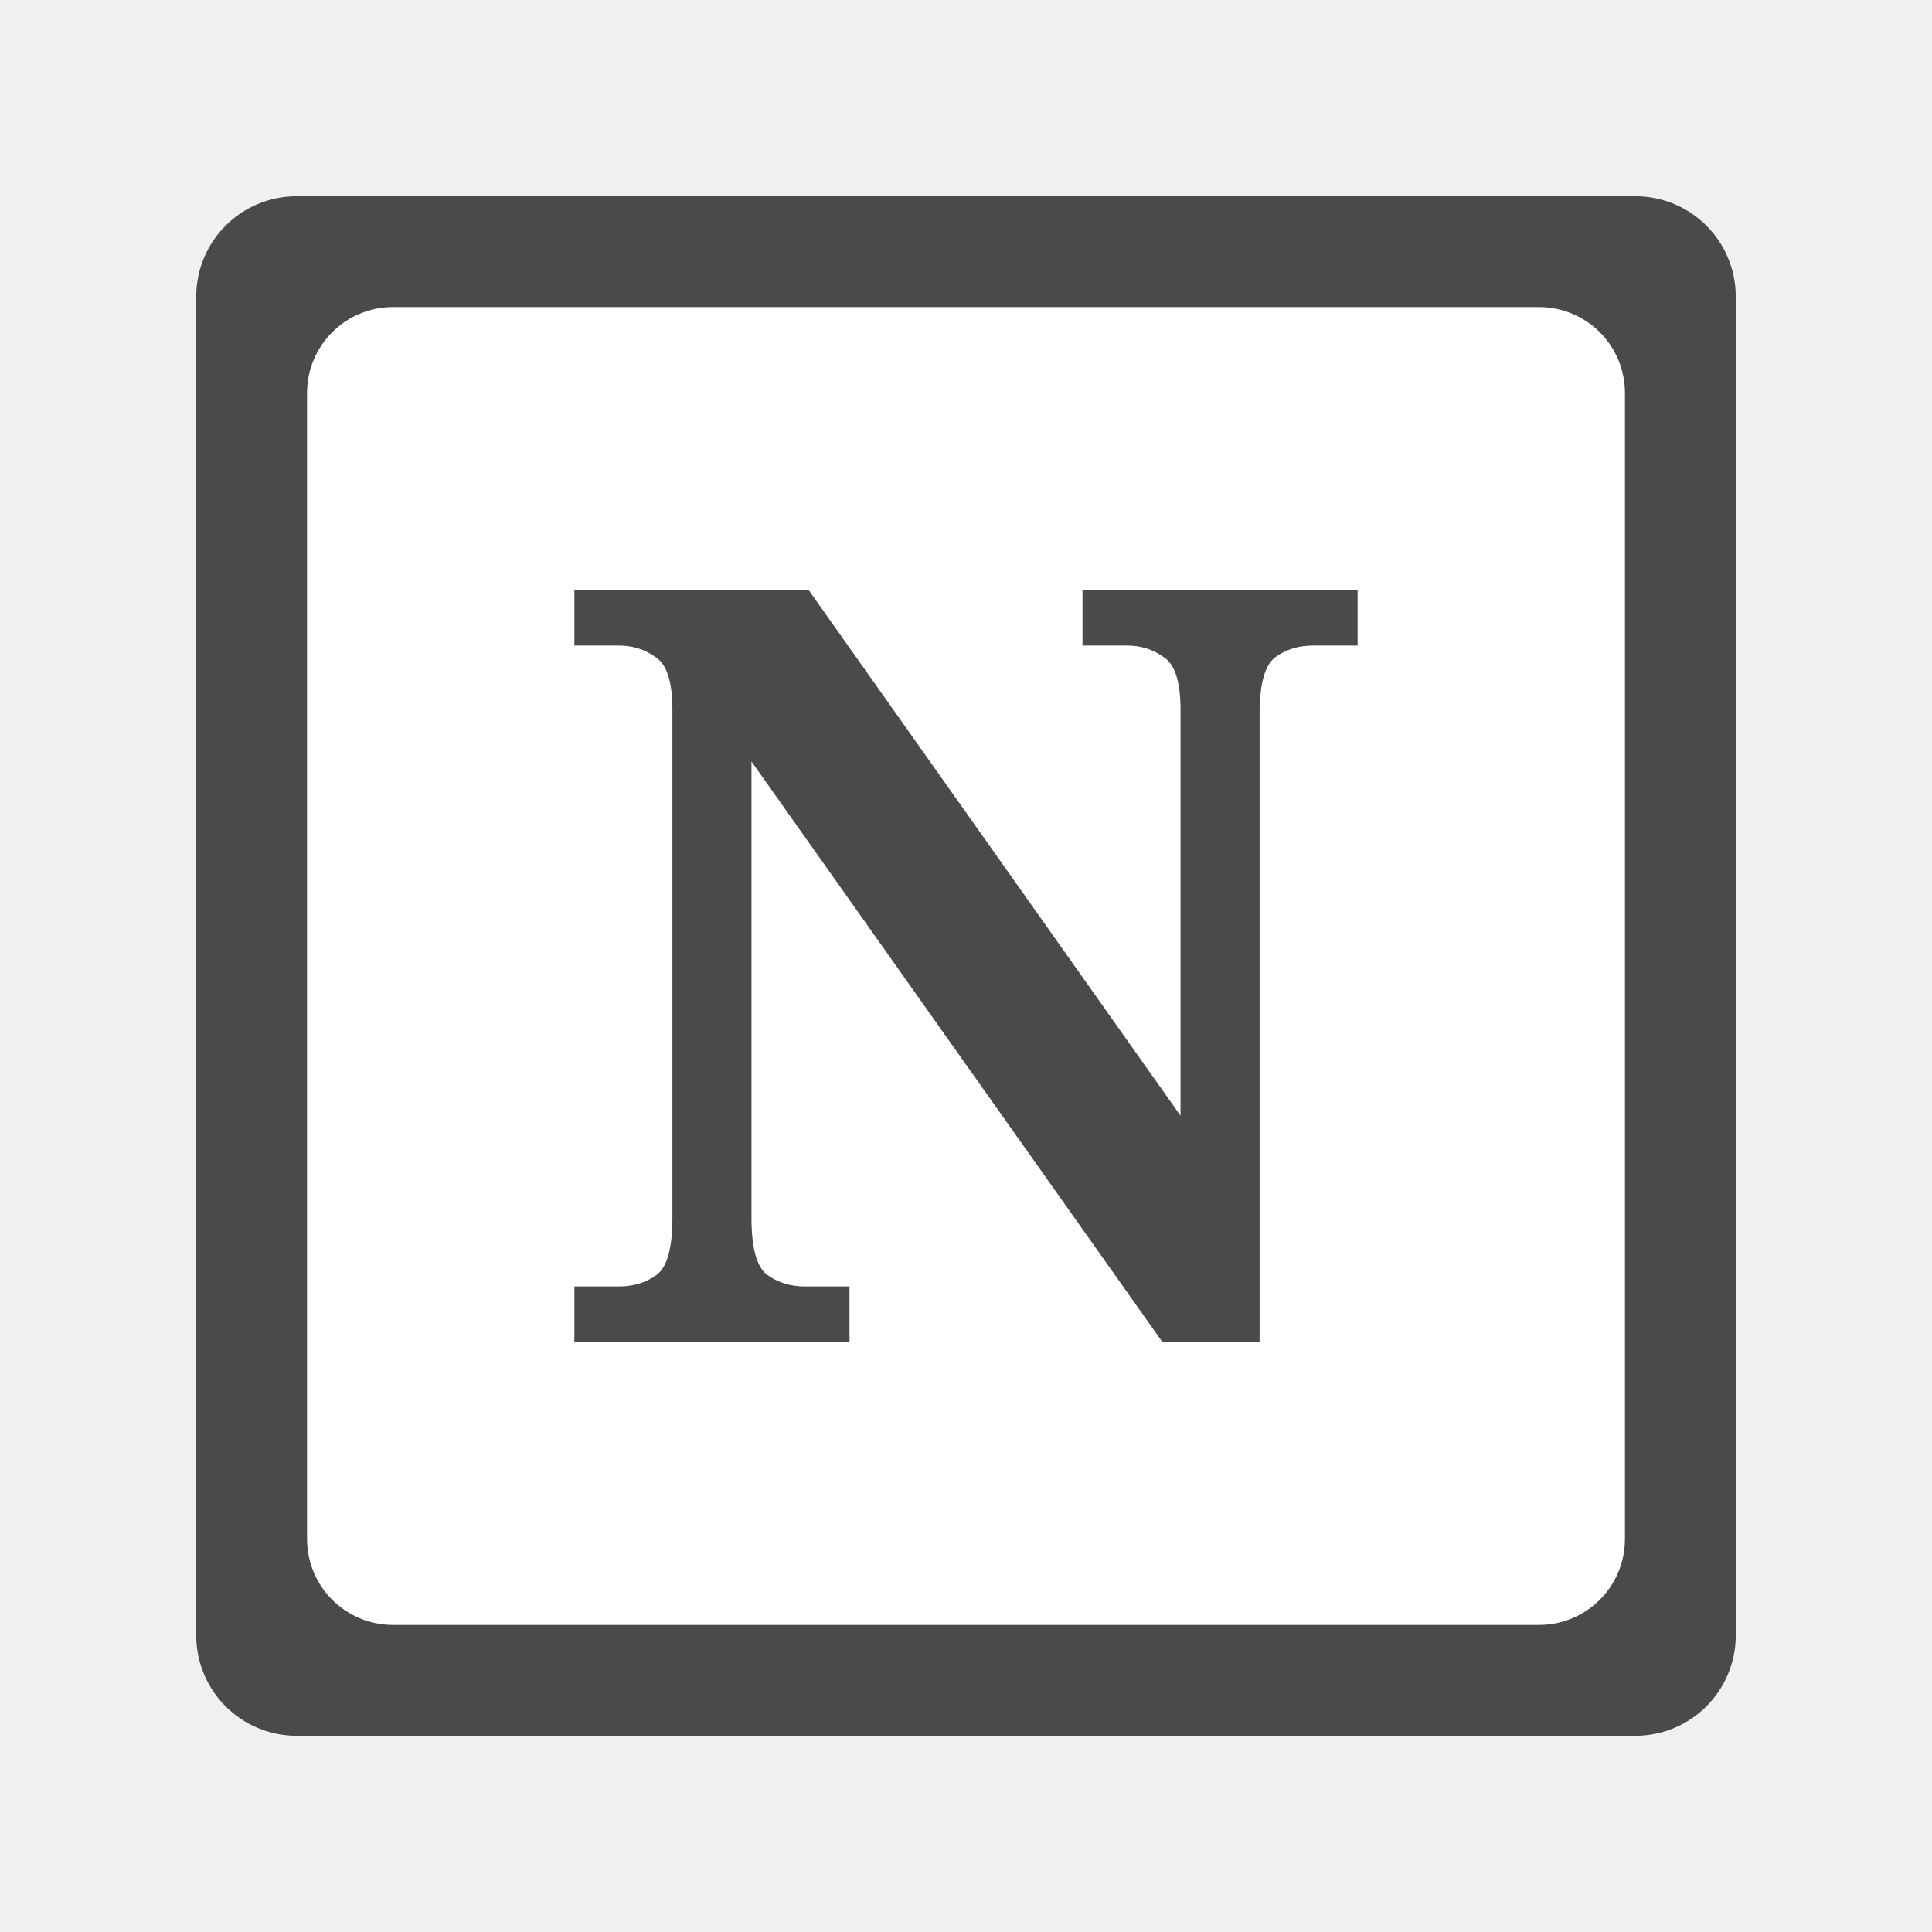
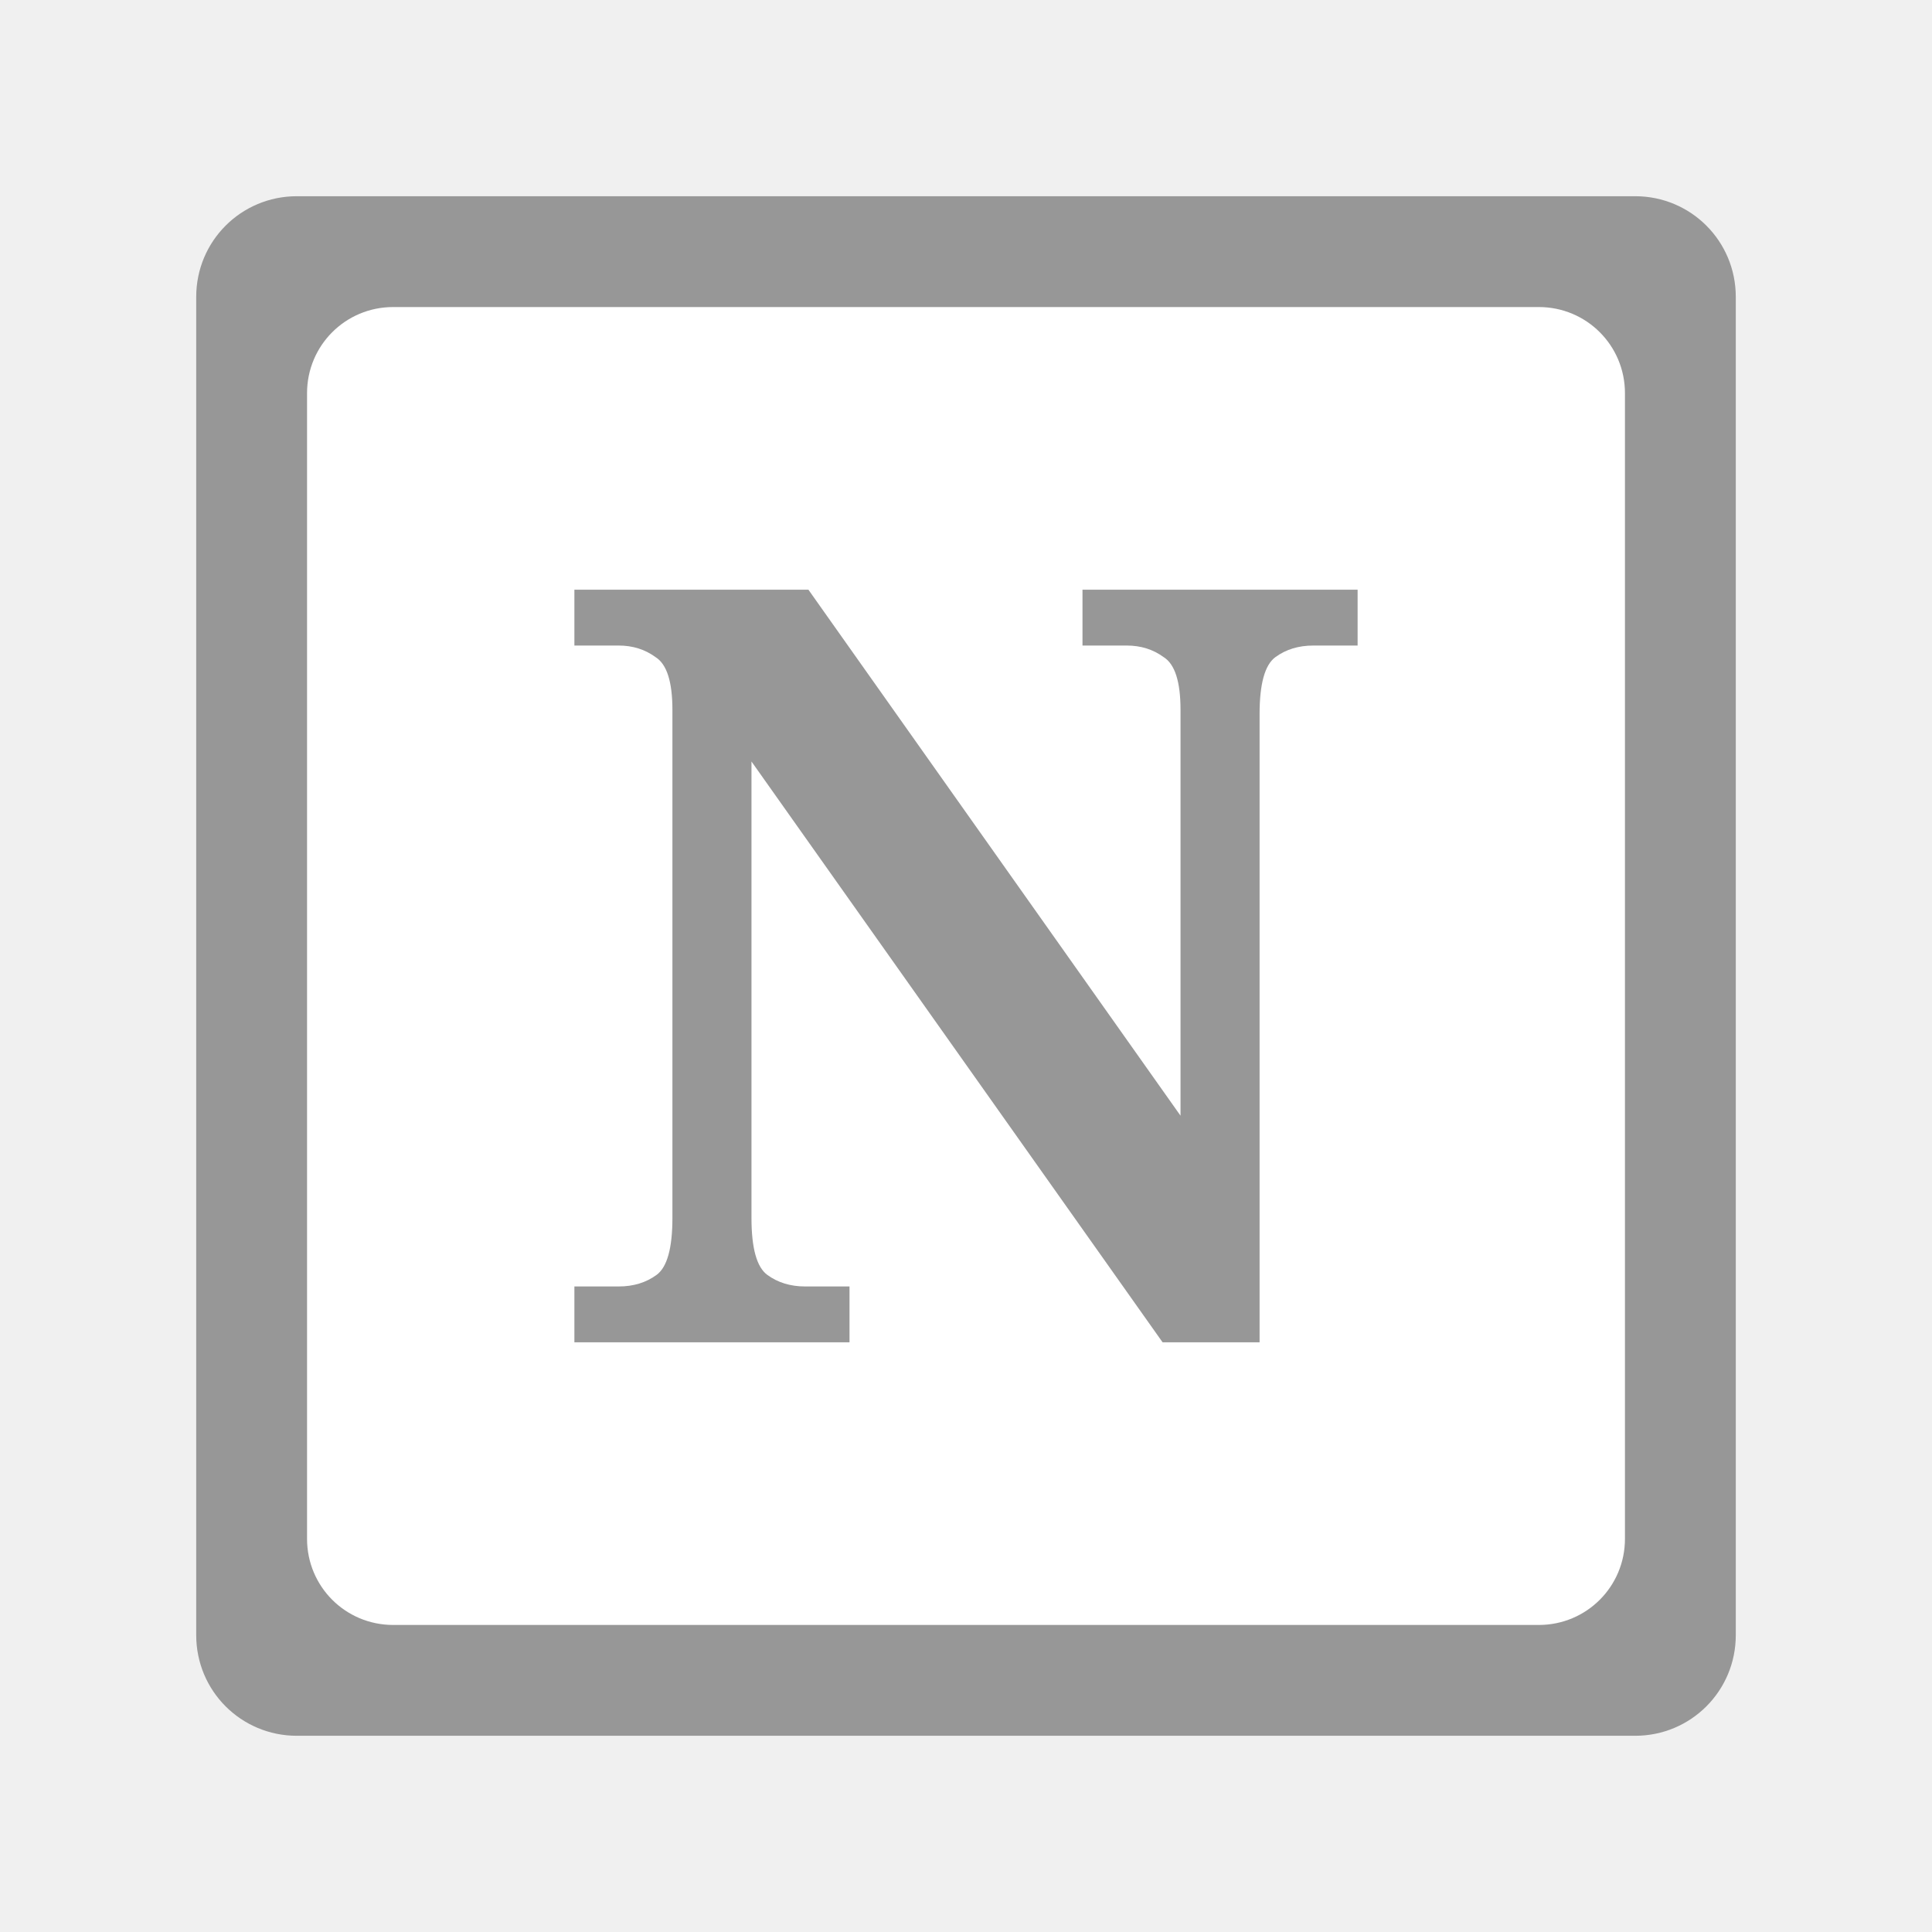
- <svg xmlns="http://www.w3.org/2000/svg" width="192" height="192" viewBox="0 0 192 192" version="1.1" id="svg14">
+ <svg xmlns="http://www.w3.org/2000/svg" id="svg14" version="1.1" viewBox="0 0 192 192" height="192" width="192">
  <defs id="defs18" />
-   <path id="rect2-4-9" style="fill:#ffffff;fill-opacity:1;fill-rule:evenodd;stroke:none;stroke-width:0.821" d="M 32.25,22.664 H 159.75 c 5.311,0 9.586,4.276 9.586,9.586 v 127.499 c 0,5.311 -4.276,9.586 -9.586,9.586 H 32.25 c -5.311,0 -9.586,-4.276 -9.586,-9.586 V 32.25 c 0,-5.311 4.276,-9.586 9.586,-9.586 z" />
-   <path id="rect2-4" style="fill:#4a4a4a;fill-opacity:1;fill-rule:evenodd;stroke:none;stroke-width:0.856" d="M 39.074,30.514 H 152.926 c 4.742,0 8.56,3.818 8.56,8.56 V 152.926 c 0,4.742 -3.818,8.56 -8.56,8.56 H 39.074 c -4.742,0 -8.56,-3.818 -8.56,-8.56 V 39.074 c 0,-4.742 3.818,-8.56 8.56,-8.56 z M 29.5,19.5 h 133 c 5.54,0 10,4.46 10,10 v 133 c 0,5.54 -4.46,10 -10,10 h -133 c -5.54,0 -10,-4.46 -10,-10 v -133 c 0,-5.54 4.46,-10 10,-10 z" />
-   <path d="m 57.082,133.399 v -5.552 h 4.4 q 2.2,0 3.771,-1.152 1.571,-1.152 1.571,-5.657 V 70.543 q 0,-4.19 -1.676,-5.238 -1.571,-1.152 -3.667,-1.152 H 57.082 V 58.601 H 80.338 L 117.319,110.876 V 70.543 q 0,-4.19 -1.676,-5.238 -1.571,-1.152 -3.667,-1.152 h -4.4 v -5.552 h 27.342 v 5.552 h -4.4 q -2.2,0 -3.771,1.152 -1.571,1.152 -1.571,5.657 v 62.437 h -9.638 L 74.681,75.677 v 45.361 q 0,4.505 1.571,5.657 1.571,1.152 3.771,1.152 h 4.4 v 5.552 z" style="font-style:normal;font-variant:normal;font-weight:bold;font-stretch:normal;font-size:104.76px;line-height:1.25;font-family:'Noto Serif';-inkscape-font-specification:'Noto Serif Bold';letter-spacing:0px;word-spacing:0px;fill:#4a4a4a;fill-opacity:1;stroke:none;stroke-width:1.091" id="path818" />
+   <g id="g836">
+     <path id="rect2-4-9" style="fill:#ffffff;fill-opacity:1;fill-rule:evenodd;stroke:none;stroke-width:0.821" d="M 32.25,22.664 H 159.75 c 5.311,0 9.586,4.276 9.586,9.586 v 127.499 c 0,5.311 -4.276,9.586 -9.586,9.586 H 32.25 c -5.311,0 -9.586,-4.276 -9.586,-9.586 V 32.25 c 0,-5.311 4.276,-9.586 9.586,-9.586 z" />
+     <path id="rect2-4" style="fill:#979797;fill-opacity:1;fill-rule:evenodd;stroke:none;stroke-width:0.356;stroke-miterlimit:4;stroke-dasharray:none" d="M 39.074,30.514 H 152.926 c 4.742,0 8.56,3.818 8.56,8.56 V 152.926 c 0,4.742 -3.818,8.56 -8.56,8.56 H 39.074 c -4.742,0 -8.56,-3.818 -8.56,-8.56 V 39.074 c 0,-4.742 3.818,-8.56 8.56,-8.56 z M 29.5,19.5 h 133 c 5.54,0 10,4.46 10,10 v 133 c 0,5.54 -4.46,10 -10,10 h -133 c -5.54,0 -10,-4.46 -10,-10 v -133 c 0,-5.54 4.46,-10 10,-10 z" />
+     <path d="m 57.082,133.399 v -5.552 h 4.4 q 2.2,0 3.771,-1.152 1.571,-1.152 1.571,-5.657 V 70.543 q 0,-4.19 -1.676,-5.238 -1.571,-1.152 -3.667,-1.152 H 57.082 V 58.601 H 80.338 L 117.319,110.876 V 70.543 q 0,-4.19 -1.676,-5.238 -1.571,-1.152 -3.667,-1.152 h -4.4 v -5.552 h 27.342 v 5.552 h -4.4 q -2.2,0 -3.771,1.152 -1.571,1.152 -1.571,5.657 v 62.437 h -9.638 L 74.681,75.677 v 45.361 q 0,4.505 1.571,5.657 1.571,1.152 3.771,1.152 h 4.4 v 5.552 z" style="font-style:normal;font-variant:normal;font-weight:bold;font-stretch:normal;font-size:104.76px;line-height:1.25;font-family:'Noto Serif';-inkscape-font-specification:'Noto Serif Bold';letter-spacing:0px;word-spacing:0px;fill:#979797;fill-opacity:1;stroke:none;stroke-width:1.091" id="path818" />
+   </g>
</svg>
